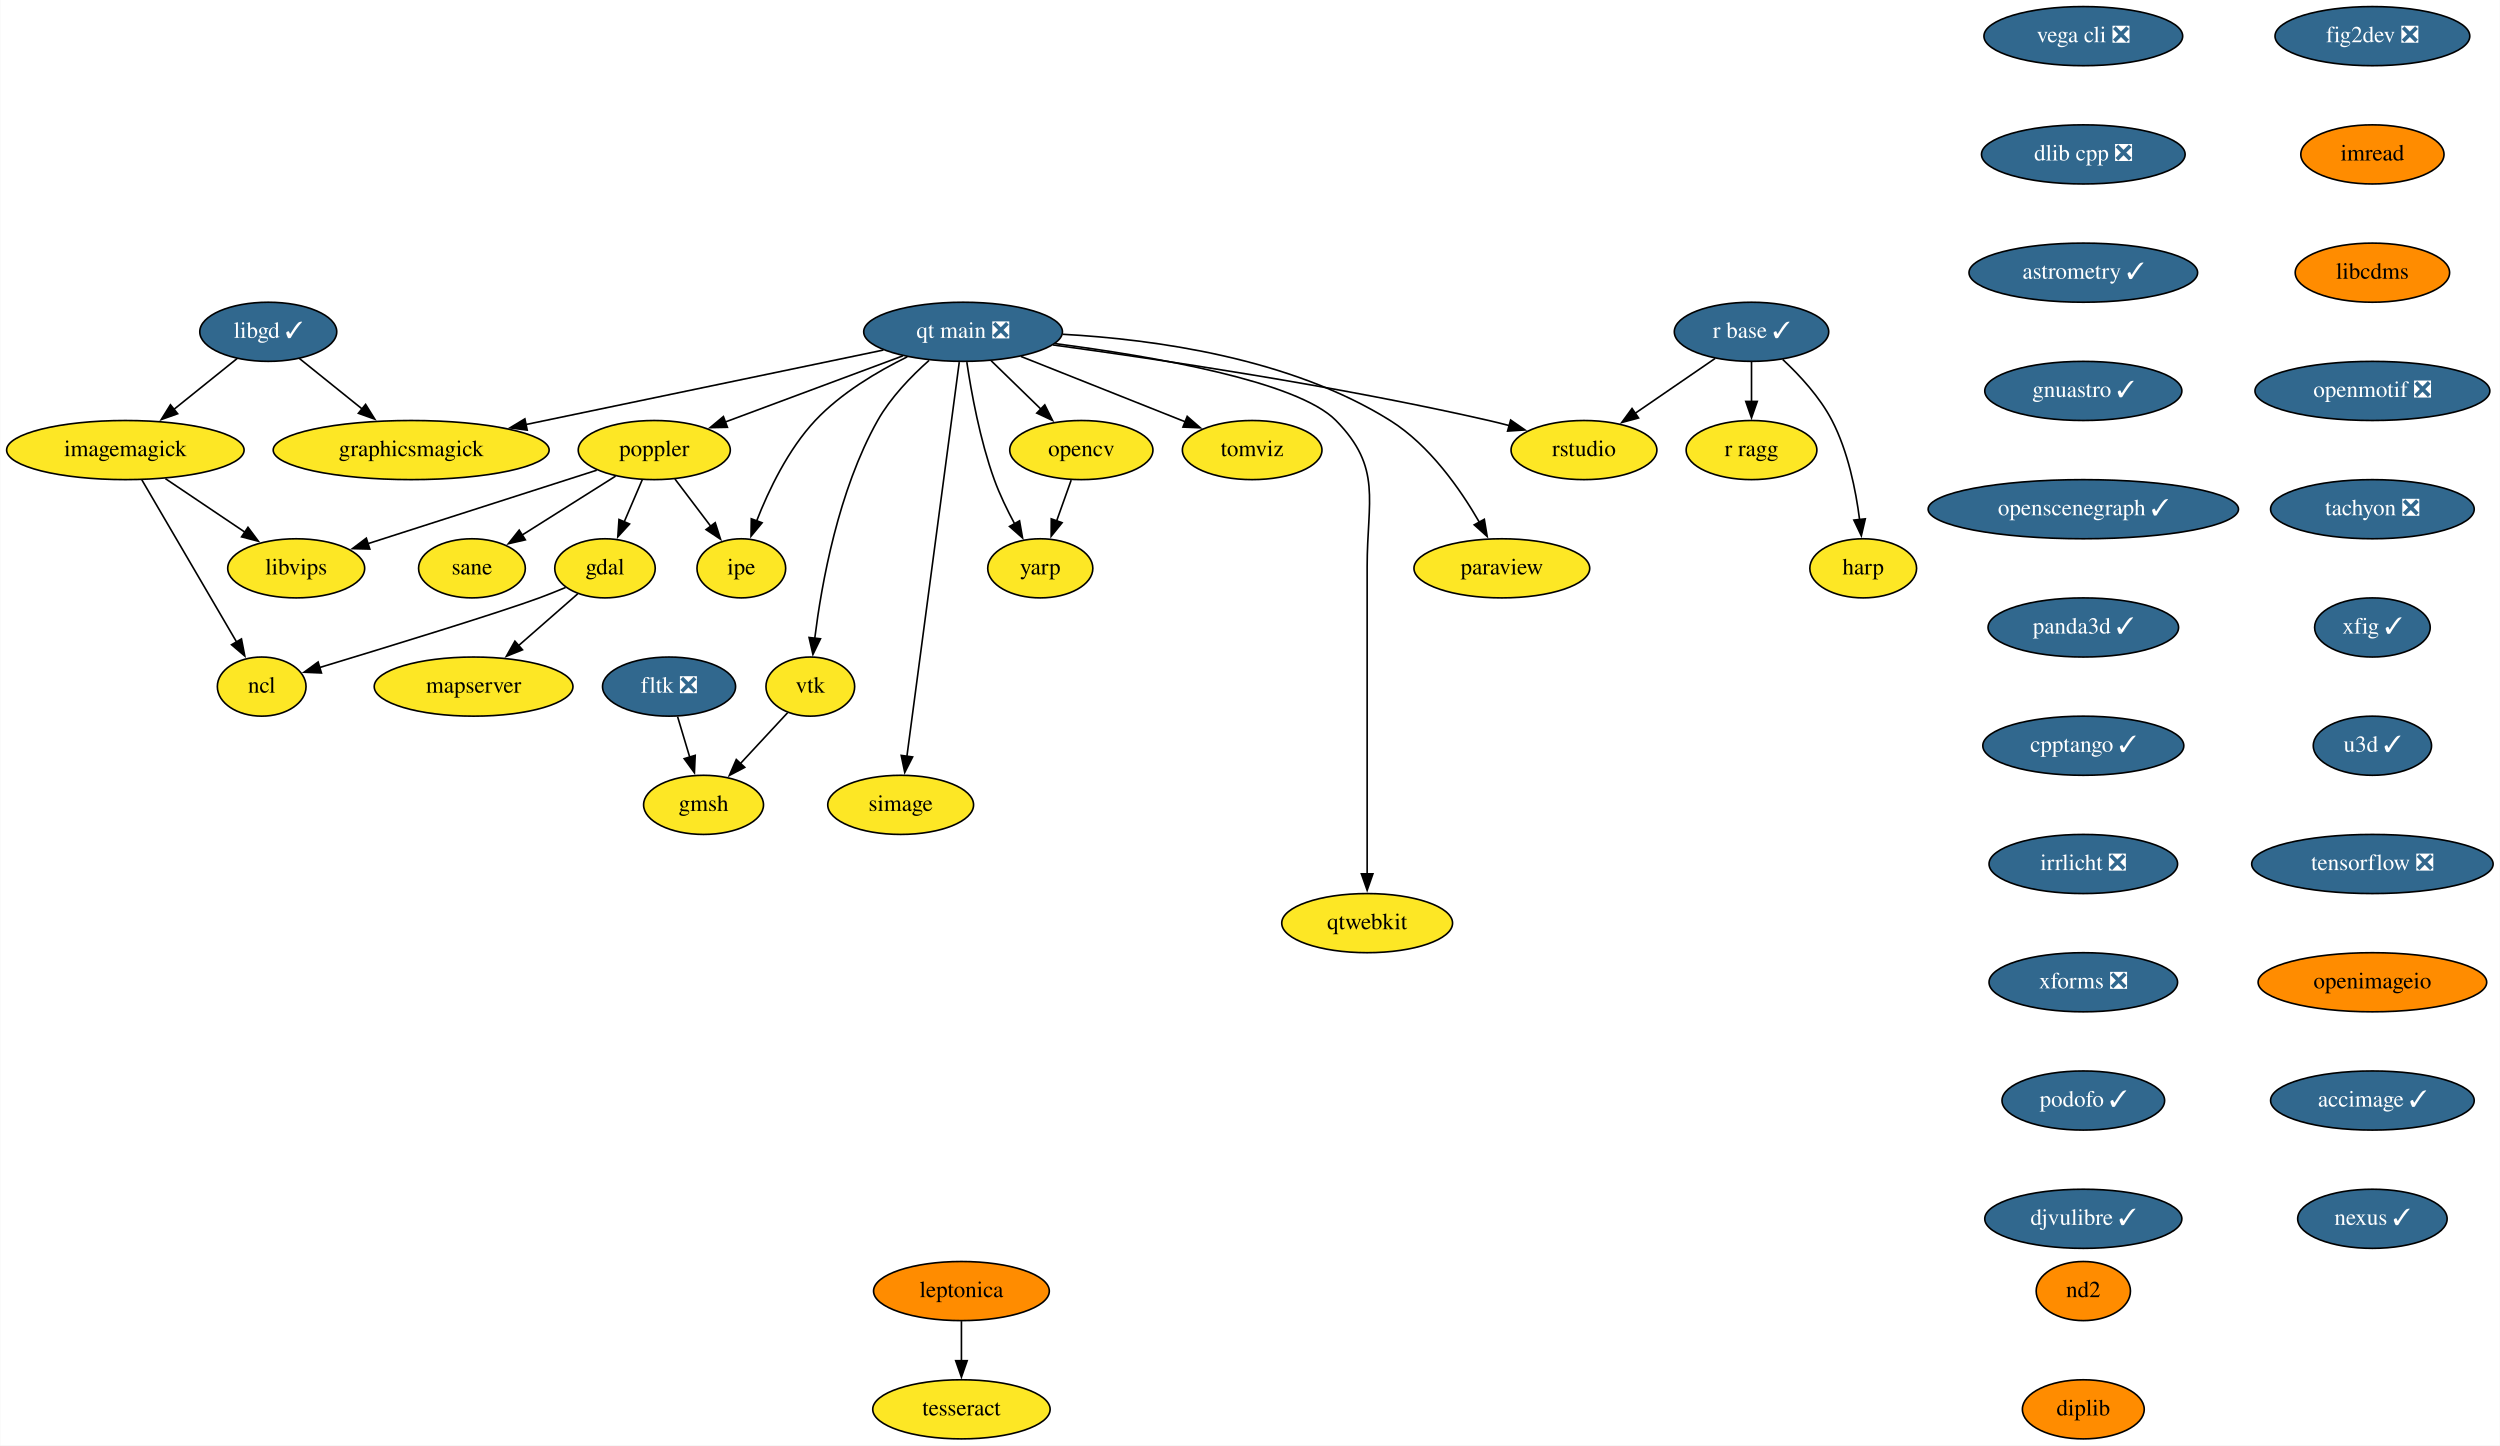
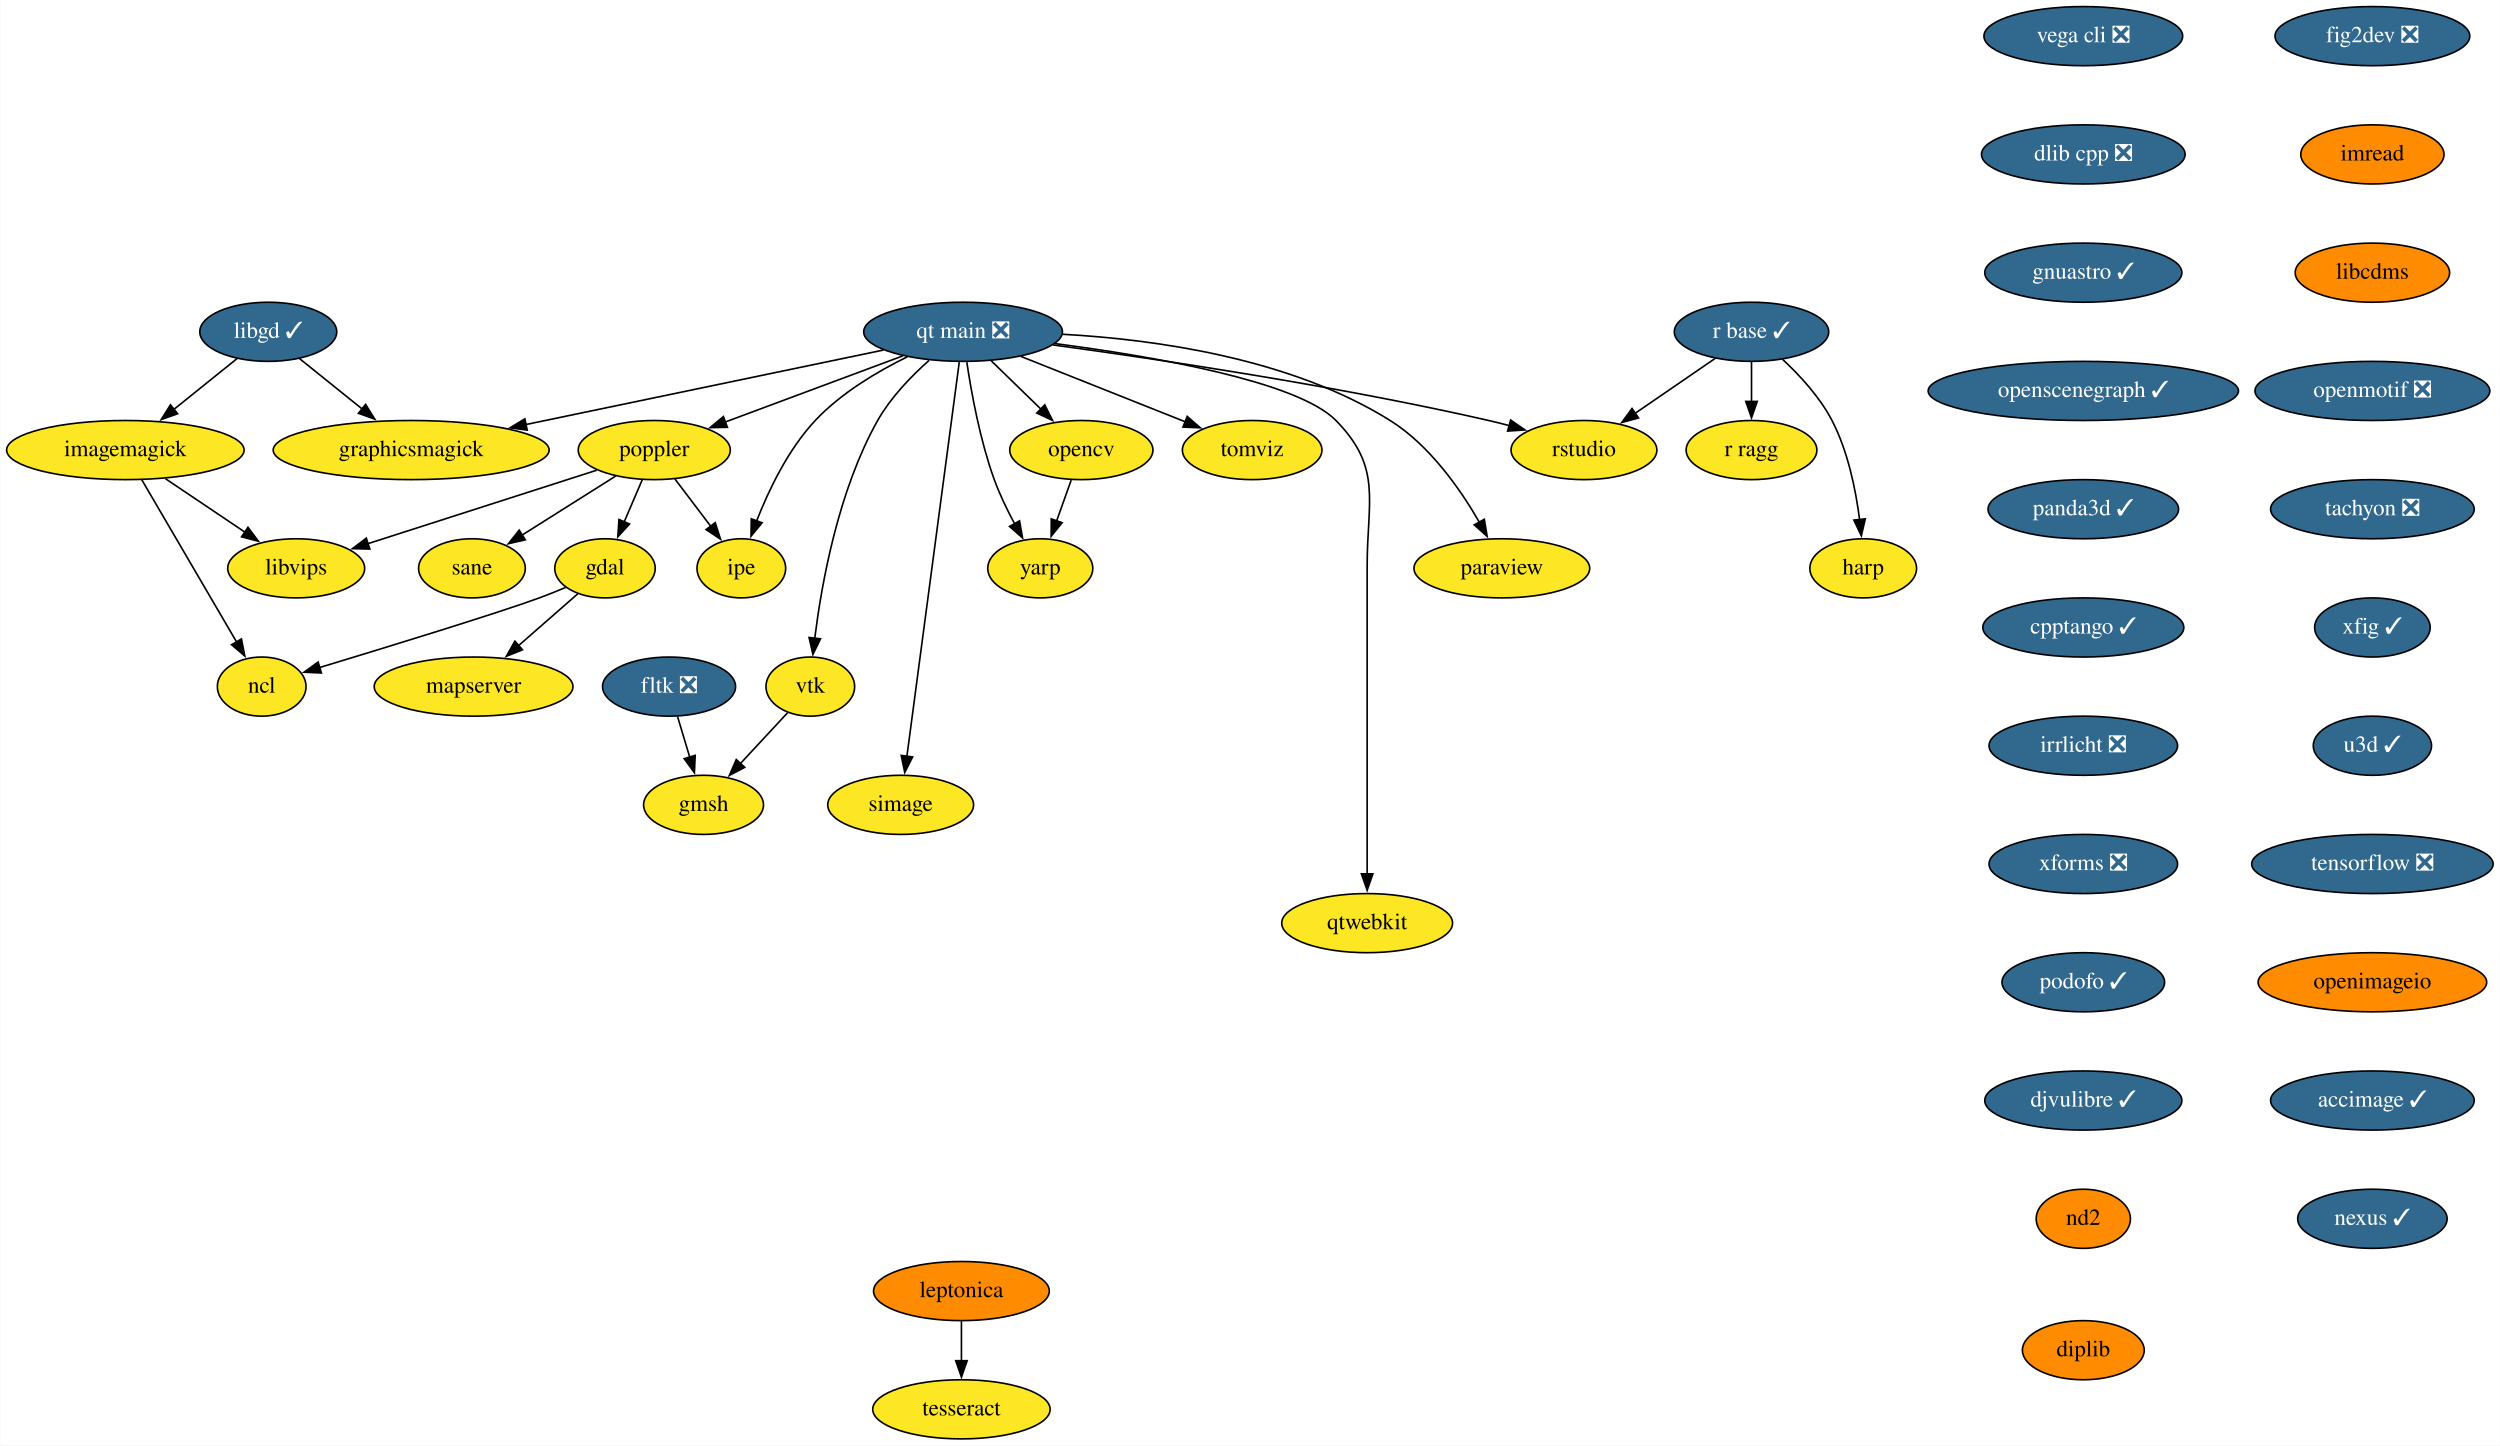
<svg xmlns="http://www.w3.org/2000/svg" xmlns:xlink="http://www.w3.org/1999/xlink" width="1522pt" height="880pt" viewBox="0.00 0.00 1521.64 880.00">
  <g id="graph0" class="graph" transform="scale(1 1) rotate(0) translate(4 876)">
    <polygon fill="white" stroke="none" points="-4,4 -4,-876 1517.64,-876 1517.64,4 -4,4" />
    <g id="node1" class="node">
      <g id="a_node1">
        <a xlink:href="https://github.com/conda-forge/fig2dev-feedstock/pull/8" xlink:title="fig2dev ❎">
          <ellipse fill="#31688e" stroke="black" cx="1440.14" cy="-854" rx="59.29" ry="18" />
          <text text-anchor="middle" x="1440.14" y="-850.3" font-family="Times,serif" font-size="14.00" fill="white">fig2dev ❎</text>
        </a>
      </g>
    </g>
    <g id="node2" class="node">
      <g id="a_node2">
        <a xlink:href="https://github.com/conda-forge/imread-feedstock" xlink:title="imread">
          <ellipse fill="#ff8c00" stroke="black" cx="1440.14" cy="-782" rx="43.59" ry="18" />
          <text text-anchor="middle" x="1440.14" y="-778.3" font-family="Times,serif" font-size="14.00">imread</text>
        </a>
      </g>
    </g>
    <g id="node8" class="node">
      <g id="a_node8">
        <a xlink:href="https://github.com/conda-forge/libcdms-feedstock" xlink:title="libcdms">
          <ellipse fill="#ff8c00" stroke="black" cx="1440.14" cy="-710" rx="47" ry="18" />
          <text text-anchor="middle" x="1440.14" y="-706.3" font-family="Times,serif" font-size="14.00">libcdms</text>
        </a>
      </g>
    </g>
    <g id="node3" class="node">
      <g id="a_node3">
        <a xlink:href="https://github.com/conda-forge/gdal-feedstock" xlink:title="gdal">
          <ellipse fill="#fde725" stroke="black" cx="364.14" cy="-530" rx="30.59" ry="18" />
          <text text-anchor="middle" x="364.14" y="-526.3" font-family="Times,serif" font-size="14.00">gdal</text>
        </a>
      </g>
    </g>
    <g id="node4" class="node">
      <g id="a_node4">
        <a xlink:href="https://github.com/conda-forge/ncl-feedstock" xlink:title="ncl">
          <ellipse fill="#fde725" stroke="black" cx="155.14" cy="-458" rx="27" ry="18" />
          <text text-anchor="middle" x="155.14" y="-454.3" font-family="Times,serif" font-size="14.00">ncl</text>
        </a>
      </g>
    </g>
    <g id="edge2" class="edge">
      <path fill="none" stroke="black" d="M340.18,-518.37C334.94,-516.16 329.38,-513.93 324.14,-512 299.43,-502.9 232.12,-482.25 190.29,-469.58" />
      <polygon fill="black" stroke="black" points="191.51,-466.29 180.93,-466.75 189.49,-472.99 191.51,-466.29" />
    </g>
    <g id="node5" class="node">
      <g id="a_node5">
        <a xlink:href="https://github.com/conda-forge/mapserver-feedstock" xlink:title="mapserver">
          <ellipse fill="#fde725" stroke="black" cx="284.14" cy="-458" rx="60.5" ry="18" />
          <text text-anchor="middle" x="284.14" y="-454.3" font-family="Times,serif" font-size="14.00">mapserver</text>
        </a>
      </g>
    </g>
    <g id="edge3" class="edge">
      <path fill="none" stroke="black" d="M347.57,-514.5C337.11,-505.34 323.35,-493.31 311.32,-482.78" />
      <polygon fill="black" stroke="black" points="313.91,-480.4 304.08,-476.44 309.3,-485.66 313.91,-480.4" />
    </g>
    <g id="node6" class="node">
      <g id="a_node6">
        <a xlink:href="https://github.com/conda-forge/imagemagick-feedstock" xlink:title="imagemagick">
          <ellipse fill="#fde725" stroke="black" cx="72.14" cy="-602" rx="72.29" ry="18" />
          <text text-anchor="middle" x="72.14" y="-598.3" font-family="Times,serif" font-size="14.00">imagemagick</text>
        </a>
      </g>
    </g>
    <g id="edge4" class="edge">
      <path fill="none" stroke="black" d="M82.16,-583.87C96.52,-559.3 123.08,-513.85 139.9,-485.08" />
      <polygon fill="black" stroke="black" points="142.82,-487.02 144.85,-476.62 136.78,-483.49 142.82,-487.02" />
    </g>
    <g id="node7" class="node">
      <g id="a_node7">
        <a xlink:href="https://github.com/conda-forge/libvips-feedstock" xlink:title="libvips">
          <ellipse fill="#fde725" stroke="black" cx="176.14" cy="-530" rx="41.69" ry="18" />
          <text text-anchor="middle" x="176.14" y="-526.3" font-family="Times,serif" font-size="14.00">libvips</text>
        </a>
      </g>
    </g>
    <g id="edge5" class="edge">
      <path fill="none" stroke="black" d="M96.53,-584.59C111.04,-574.82 129.61,-562.32 145.16,-551.86" />
      <polygon fill="black" stroke="black" points="146.79,-554.98 153.13,-546.49 142.88,-549.17 146.79,-554.98" />
    </g>
    <g id="node9" class="node">
      <g id="a_node9">
        <a xlink:href="https://github.com/conda-forge/openmotif-feedstock/pull/12" xlink:title="openmotif ❎">
          <ellipse fill="#31688e" stroke="black" cx="1440.14" cy="-638" rx="71.5" ry="18" />
          <text text-anchor="middle" x="1440.14" y="-634.3" font-family="Times,serif" font-size="14.00" fill="white">openmotif ❎</text>
        </a>
      </g>
    </g>
    <g id="node14" class="node">
      <g id="a_node14">
        <a xlink:href="https://github.com/conda-forge/tachyon-feedstock/pull/5" xlink:title="tachyon ❎">
          <ellipse fill="#31688e" stroke="black" cx="1440.14" cy="-566" rx="61.99" ry="18" />
          <text text-anchor="middle" x="1440.14" y="-562.3" font-family="Times,serif" font-size="14.00" fill="white">tachyon ❎</text>
        </a>
      </g>
    </g>
    <g id="node10" class="node">
      <g id="a_node10">
        <a xlink:href="https://github.com/conda-forge/libgd-feedstock/pull/49" xlink:title="libgd ✓">
          <ellipse fill="#31688e" stroke="black" cx="159.14" cy="-674" rx="41.69" ry="18" />
          <text text-anchor="middle" x="159.14" y="-670.3" font-family="Times,serif" font-size="14.00" fill="white">libgd ✓</text>
        </a>
      </g>
    </g>
    <g id="edge8" class="edge">
      <path fill="none" stroke="black" d="M140.27,-657.81C129.01,-648.75 114.46,-637.05 101.71,-626.79" />
      <polygon fill="black" stroke="black" points="103.97,-624.12 93.99,-620.58 99.59,-629.57 103.97,-624.12" />
    </g>
    <g id="node11" class="node">
      <g id="a_node11">
        <a xlink:href="https://github.com/conda-forge/graphicsmagick-feedstock" xlink:title="graphicsmagick">
          <ellipse fill="#fde725" stroke="black" cx="246.14" cy="-602" rx="84" ry="18" />
          <text text-anchor="middle" x="246.14" y="-598.3" font-family="Times,serif" font-size="14.00">graphicsmagick</text>
        </a>
      </g>
    </g>
    <g id="edge9" class="edge">
      <path fill="none" stroke="black" d="M178.02,-657.81C189.2,-648.82 203.62,-637.22 216.3,-627.01" />
      <polygon fill="black" stroke="black" points="218.39,-629.82 223.99,-620.83 214,-624.37 218.39,-629.82" />
    </g>
    <g id="node12" class="node">
      <g id="a_node12">
        <a xlink:href="https://github.com/conda-forge/opencv-feedstock" xlink:title="opencv">
          <ellipse fill="#fde725" stroke="black" cx="654.14" cy="-602" rx="43.59" ry="18" />
          <text text-anchor="middle" x="654.14" y="-598.3" font-family="Times,serif" font-size="14.00">opencv</text>
        </a>
      </g>
    </g>
    <g id="node13" class="node">
      <g id="a_node13">
        <a xlink:href="https://github.com/conda-forge/yarp-feedstock" xlink:title="yarp">
          <ellipse fill="#fde725" stroke="black" cx="629.14" cy="-530" rx="32" ry="18" />
          <text text-anchor="middle" x="629.14" y="-526.3" font-family="Times,serif" font-size="14.00">yarp</text>
        </a>
      </g>
    </g>
    <g id="edge10" class="edge">
      <path fill="none" stroke="black" d="M647.96,-583.7C645.27,-576.15 642.04,-567.12 639.03,-558.68" />
      <polygon fill="black" stroke="black" points="642.42,-557.77 635.76,-549.53 635.83,-560.12 642.42,-557.77" />
    </g>
    <g id="node23" class="node">
      <g id="a_node23">
        <a xlink:href="https://github.com/conda-forge/xfig-feedstock/pull/6" xlink:title="xfig ✓">
          <ellipse fill="#31688e" stroke="black" cx="1440.14" cy="-494" rx="35.19" ry="18" />
          <text text-anchor="middle" x="1440.14" y="-490.3" font-family="Times,serif" font-size="14.00" fill="white">xfig ✓</text>
        </a>
      </g>
    </g>
    <g id="node15" class="node">
      <g id="a_node15">
        <a xlink:href="https://github.com/conda-forge/paraview-feedstock" xlink:title="paraview">
          <ellipse fill="#fde725" stroke="black" cx="910.14" cy="-530" rx="53.5" ry="18" />
          <text text-anchor="middle" x="910.14" y="-526.3" font-family="Times,serif" font-size="14.00">paraview</text>
        </a>
      </g>
    </g>
    <g id="node16" class="node">
      <g id="a_node16">
        <a xlink:href="https://github.com/conda-forge/poppler-feedstock" xlink:title="poppler">
          <ellipse fill="#fde725" stroke="black" cx="394.14" cy="-602" rx="46.29" ry="18" />
          <text text-anchor="middle" x="394.14" y="-598.3" font-family="Times,serif" font-size="14.00">poppler</text>
        </a>
      </g>
    </g>
    <g id="edge12" class="edge">
      <path fill="none" stroke="black" d="M386.88,-584.05C383.56,-576.32 379.55,-566.96 375.83,-558.27" />
      <polygon fill="black" stroke="black" points="379.09,-556.99 371.94,-549.18 372.66,-559.75 379.09,-556.99" />
    </g>
    <g id="edge13" class="edge">
      <path fill="none" stroke="black" d="M359.12,-589.75C321.19,-577.58 260.64,-558.13 219.68,-544.98" />
      <polygon fill="black" stroke="black" points="220.97,-541.72 210.38,-541.99 218.83,-548.38 220.97,-541.72" />
    </g>
    <g id="node17" class="node">
      <g id="a_node17">
        <a xlink:href="https://github.com/conda-forge/ipe-feedstock" xlink:title="ipe">
          <ellipse fill="#fde725" stroke="black" cx="447.14" cy="-530" rx="27" ry="18" />
          <text text-anchor="middle" x="447.14" y="-526.3" font-family="Times,serif" font-size="14.00">ipe</text>
        </a>
      </g>
    </g>
    <g id="edge14" class="edge">
      <path fill="none" stroke="black" d="M406.7,-584.41C413.22,-575.8 421.32,-565.11 428.55,-555.56" />
      <polygon fill="black" stroke="black" points="431.24,-557.8 434.49,-547.72 425.66,-553.58 431.24,-557.8" />
    </g>
    <g id="node18" class="node">
      <g id="a_node18">
        <a xlink:href="https://github.com/conda-forge/sane-feedstock" xlink:title="sane">
          <ellipse fill="#fde725" stroke="black" cx="283.14" cy="-530" rx="32.5" ry="18" />
          <text text-anchor="middle" x="283.14" y="-526.3" font-family="Times,serif" font-size="14.00">sane</text>
        </a>
      </g>
    </g>
    <g id="edge15" class="edge">
      <path fill="none" stroke="black" d="M370.6,-586.15C354.03,-575.71 331.7,-561.62 313.75,-550.3" />
      <polygon fill="black" stroke="black" points="315.64,-547.35 305.31,-544.98 311.9,-553.27 315.64,-547.35" />
    </g>
    <g id="node19" class="node">
      <g id="a_node19">
        <a xlink:href="https://github.com/conda-forge/r-base-feedstock/pull/239" xlink:title="r base ✓">
          <ellipse fill="#31688e" stroke="black" cx="1062.14" cy="-674" rx="47" ry="18" />
          <text text-anchor="middle" x="1062.14" y="-670.3" font-family="Times,serif" font-size="14.00" fill="white">r base ✓</text>
        </a>
      </g>
    </g>
    <g id="node20" class="node">
      <g id="a_node20">
        <a xlink:href="https://github.com/conda-forge/r-ragg-feedstock" xlink:title="r ragg">
          <ellipse fill="#fde725" stroke="black" cx="1062.14" cy="-602" rx="39.79" ry="18" />
          <text text-anchor="middle" x="1062.14" y="-598.3" font-family="Times,serif" font-size="14.00">r ragg</text>
        </a>
      </g>
    </g>
    <g id="edge16" class="edge">
      <path fill="none" stroke="black" d="M1062.14,-655.7C1062.14,-648.41 1062.14,-639.73 1062.14,-631.54" />
      <polygon fill="black" stroke="black" points="1065.64,-631.62 1062.14,-621.62 1058.64,-631.62 1065.64,-631.62" />
    </g>
    <g id="node21" class="node">
      <g id="a_node21">
        <a xlink:href="https://github.com/conda-forge/harp-feedstock" xlink:title="harp">
          <ellipse fill="#fde725" stroke="black" cx="1130.14" cy="-530" rx="32.5" ry="18" />
          <text text-anchor="middle" x="1130.14" y="-526.3" font-family="Times,serif" font-size="14.00">harp</text>
        </a>
      </g>
    </g>
    <g id="edge17" class="edge">
      <path fill="none" stroke="black" d="M1081.11,-657.18C1091.51,-647.49 1103.76,-634.24 1111.14,-620 1120.88,-601.22 1125.63,-577.74 1127.94,-559.61" />
      <polygon fill="black" stroke="black" points="1131.41,-560.13 1129,-549.81 1124.45,-559.38 1131.41,-560.13" />
    </g>
    <g id="node22" class="node">
      <g id="a_node22">
        <a xlink:href="https://github.com/conda-forge/rstudio-feedstock" xlink:title="rstudio">
          <ellipse fill="#fde725" stroke="black" cx="960.14" cy="-602" rx="44.39" ry="18" />
          <text text-anchor="middle" x="960.14" y="-598.3" font-family="Times,serif" font-size="14.00">rstudio</text>
        </a>
      </g>
    </g>
    <g id="edge18" class="edge">
      <path fill="none" stroke="black" d="M1040.01,-657.81C1025.75,-648.02 1006.99,-635.15 991.24,-624.34" />
      <polygon fill="black" stroke="black" points="993.36,-621.55 983.13,-618.78 989.4,-627.32 993.36,-621.55" />
    </g>
    <g id="node24" class="node">
      <g id="a_node24">
        <a xlink:href="https://github.com/conda-forge/u3d-feedstock/pull/24" xlink:title="u3d ✓">
          <ellipse fill="#31688e" stroke="black" cx="1440.14" cy="-422" rx="36" ry="18" />
          <text text-anchor="middle" x="1440.14" y="-418.3" font-family="Times,serif" font-size="14.00" fill="white">u3d ✓</text>
        </a>
      </g>
    </g>
    <g id="node25" class="node">
      <g id="a_node25">
        <a xlink:href="https://github.com/conda-forge/tensorflow-feedstock/pull/303" xlink:title="tensorflow ❎">
          <ellipse fill="#31688e" stroke="black" cx="1440.14" cy="-350" rx="73.5" ry="18" />
          <text text-anchor="middle" x="1440.14" y="-346.3" font-family="Times,serif" font-size="14.00" fill="white">tensorflow ❎</text>
        </a>
      </g>
    </g>
    <g id="node30" class="node">
      <g id="a_node30">
        <a xlink:href="https://github.com/conda-forge/openimageio-feedstock" xlink:title="openimageio">
          <ellipse fill="#ff8c00" stroke="black" cx="1440.14" cy="-278" rx="69.59" ry="18" />
          <text text-anchor="middle" x="1440.14" y="-274.3" font-family="Times,serif" font-size="14.00">openimageio</text>
        </a>
      </g>
    </g>
    <g id="node26" class="node">
      <g id="a_node26">
        <a xlink:href="https://github.com/conda-forge/vtk-feedstock" xlink:title="vtk">
          <ellipse fill="#fde725" stroke="black" cx="489.14" cy="-458" rx="27" ry="18" />
          <text text-anchor="middle" x="489.14" y="-454.3" font-family="Times,serif" font-size="14.00">vtk</text>
        </a>
      </g>
    </g>
    <g id="node27" class="node">
      <g id="a_node27">
        <a xlink:href="https://github.com/conda-forge/gmsh-feedstock" xlink:title="gmsh">
          <ellipse fill="#fde725" stroke="black" cx="424.14" cy="-386" rx="36.5" ry="18" />
          <text text-anchor="middle" x="424.14" y="-382.3" font-family="Times,serif" font-size="14.00">gmsh</text>
        </a>
      </g>
    </g>
    <g id="edge22" class="edge">
      <path fill="none" stroke="black" d="M475.36,-442.15C466.97,-433.12 456.07,-421.38 446.48,-411.05" />
      <polygon fill="black" stroke="black" points="449.21,-408.85 439.84,-403.91 444.08,-413.62 449.21,-408.85" />
    </g>
    <g id="node28" class="node">
      <g id="a_node28">
        <a xlink:href="https://github.com/conda-forge/simage-feedstock" xlink:title="simage">
          <ellipse fill="#fde725" stroke="black" cx="544.14" cy="-386" rx="44.39" ry="18" />
          <text text-anchor="middle" x="544.14" y="-382.3" font-family="Times,serif" font-size="14.00">simage</text>
        </a>
      </g>
    </g>
    <g id="node29" class="node">
      <g id="a_node29">
        <a xlink:href="https://github.com/conda-forge/qtwebkit-feedstock" xlink:title="qtwebkit">
          <ellipse fill="#fde725" stroke="black" cx="828.14" cy="-314" rx="52" ry="18" />
          <text text-anchor="middle" x="828.14" y="-310.3" font-family="Times,serif" font-size="14.00">qtwebkit</text>
        </a>
      </g>
    </g>
    <g id="node34" class="node">
      <g id="a_node34">
        <a xlink:href="https://github.com/conda-forge/accimage-feedstock/pull/12" xlink:title="accimage ✓">
          <ellipse fill="#31688e" stroke="black" cx="1440.14" cy="-206" rx="61.99" ry="18" />
          <text text-anchor="middle" x="1440.14" y="-202.3" font-family="Times,serif" font-size="14.00" fill="white">accimage ✓</text>
        </a>
      </g>
    </g>
    <g id="node31" class="node">
      <g id="a_node31">
        <a xlink:href="https://github.com/conda-forge/leptonica-feedstock" xlink:title="leptonica">
          <ellipse fill="#ff8c00" stroke="black" cx="581.14" cy="-90" rx="53.5" ry="18" />
          <text text-anchor="middle" x="581.14" y="-86.3" font-family="Times,serif" font-size="14.00">leptonica</text>
        </a>
      </g>
    </g>
    <g id="node32" class="node">
      <g id="a_node32">
        <a xlink:href="https://github.com/conda-forge/tesseract-feedstock" xlink:title="tesseract">
          <ellipse fill="#fde725" stroke="black" cx="581.14" cy="-18" rx="54" ry="18" />
          <text text-anchor="middle" x="581.14" y="-14.3" font-family="Times,serif" font-size="14.00">tesseract</text>
        </a>
      </g>
    </g>
    <g id="edge24" class="edge">
      <path fill="none" stroke="black" d="M581.14,-71.7C581.14,-64.41 581.14,-55.73 581.14,-47.54" />
      <polygon fill="black" stroke="black" points="584.64,-47.62 581.14,-37.62 577.64,-47.62 584.64,-47.62" />
    </g>
    <g id="node33" class="node">
      <g id="a_node33">
        <a xlink:href="https://github.com/conda-forge/fltk-feedstock/pull/16" xlink:title="fltk ❎">
          <ellipse fill="#31688e" stroke="black" cx="403.14" cy="-458" rx="40.5" ry="18" />
          <text text-anchor="middle" x="403.14" y="-454.3" font-family="Times,serif" font-size="14.00" fill="white">fltk ❎</text>
        </a>
      </g>
    </g>
    <g id="edge25" class="edge">
      <path fill="none" stroke="black" d="M408.33,-439.7C410.57,-432.24 413.25,-423.32 415.75,-414.97" />
      <polygon fill="black" stroke="black" points="419.06,-416.14 418.58,-405.55 412.35,-414.13 419.06,-416.14" />
    </g>
    <g id="node35" class="node">
      <g id="a_node35">
        <a xlink:href="https://github.com/conda-forge/nexus-feedstock/pull/11" xlink:title="nexus ✓">
          <ellipse fill="#31688e" stroke="black" cx="1440.14" cy="-134" rx="45.5" ry="18" />
          <text text-anchor="middle" x="1440.14" y="-130.3" font-family="Times,serif" font-size="14.00" fill="white">nexus ✓</text>
        </a>
      </g>
    </g>
    <g id="node36" class="node">
      <g id="a_node36">
        <a xlink:href="https://github.com/conda-forge/vega-cli-feedstock/pull/24" xlink:title="vega cli ❎">
          <ellipse fill="#31688e" stroke="black" cx="1264.14" cy="-854" rx="60.5" ry="18" />
          <text text-anchor="middle" x="1264.14" y="-850.3" font-family="Times,serif" font-size="14.00" fill="white">vega cli ❎</text>
        </a>
      </g>
    </g>
    <g id="node37" class="node">
      <g id="a_node37">
        <a xlink:href="https://github.com/conda-forge/dlib-cpp-feedstock/pull/19" xlink:title="dlib cpp ❎">
          <ellipse fill="#31688e" stroke="black" cx="1264.14" cy="-782" rx="61.99" ry="18" />
          <text text-anchor="middle" x="1264.14" y="-778.3" font-family="Times,serif" font-size="14.00" fill="white">dlib cpp ❎</text>
        </a>
      </g>
    </g>
    <g id="node38" class="node">
      <g id="a_node38">
-         <a xlink:href="https://github.com/conda-forge/astrometry-feedstock/pull/37" xlink:title="astrometry ✓">
-           <ellipse fill="#31688e" stroke="black" cx="1264.14" cy="-710" rx="69.59" ry="18" />
-           <text text-anchor="middle" x="1264.14" y="-706.3" font-family="Times,serif" font-size="14.00" fill="white">astrometry ✓</text>
+         <a xlink:href="https://github.com/conda-forge/gnuastro-feedstock/pull/27" xlink:title="gnuastro ✓">
+           <ellipse fill="#31688e" stroke="black" cx="1264.14" cy="-710" rx="60" ry="18" />
+           <text text-anchor="middle" x="1264.14" y="-706.3" font-family="Times,serif" font-size="14.00" fill="white">gnuastro ✓</text>
        </a>
      </g>
    </g>
    <g id="node39" class="node">
      <g id="a_node39">
-         <a xlink:href="https://github.com/conda-forge/gnuastro-feedstock/pull/27" xlink:title="gnuastro ✓">
-           <ellipse fill="#31688e" stroke="black" cx="1264.14" cy="-638" rx="60" ry="18" />
-           <text text-anchor="middle" x="1264.14" y="-634.3" font-family="Times,serif" font-size="14.00" fill="white">gnuastro ✓</text>
+         <a xlink:href="https://github.com/conda-forge/openscenegraph-feedstock/pull/24" xlink:title="openscenegraph ✓">
+           <ellipse fill="#31688e" stroke="black" cx="1264.14" cy="-638" rx="94.48" ry="18" />
+           <text text-anchor="middle" x="1264.14" y="-634.3" font-family="Times,serif" font-size="14.00" fill="white">openscenegraph ✓</text>
        </a>
      </g>
    </g>
    <g id="node40" class="node">
      <g id="a_node40">
-         <a xlink:href="https://github.com/conda-forge/openscenegraph-feedstock/pull/24" xlink:title="openscenegraph ✓">
-           <ellipse fill="#31688e" stroke="black" cx="1264.14" cy="-566" rx="94.48" ry="18" />
-           <text text-anchor="middle" x="1264.14" y="-562.3" font-family="Times,serif" font-size="14.00" fill="white">openscenegraph ✓</text>
+         <a xlink:href="https://github.com/conda-forge/panda3d-feedstock/pull/28" xlink:title="panda3d ✓">
+           <ellipse fill="#31688e" stroke="black" cx="1264.14" cy="-566" rx="58" ry="18" />
+           <text text-anchor="middle" x="1264.14" y="-562.3" font-family="Times,serif" font-size="14.00" fill="white">panda3d ✓</text>
        </a>
      </g>
    </g>
    <g id="node41" class="node">
      <g id="a_node41">
-         <a xlink:href="https://github.com/conda-forge/panda3d-feedstock/pull/28" xlink:title="panda3d ✓">
-           <ellipse fill="#31688e" stroke="black" cx="1264.14" cy="-494" rx="58" ry="18" />
-           <text text-anchor="middle" x="1264.14" y="-490.3" font-family="Times,serif" font-size="14.00" fill="white">panda3d ✓</text>
+         <a xlink:href="https://github.com/conda-forge/cpptango-feedstock/pull/21" xlink:title="cpptango ✓">
+           <ellipse fill="#31688e" stroke="black" cx="1264.14" cy="-494" rx="61.19" ry="18" />
+           <text text-anchor="middle" x="1264.14" y="-490.3" font-family="Times,serif" font-size="14.00" fill="white">cpptango ✓</text>
        </a>
      </g>
    </g>
    <g id="node42" class="node">
      <g id="a_node42">
-         <a xlink:href="https://github.com/conda-forge/cpptango-feedstock/pull/21" xlink:title="cpptango ✓">
-           <ellipse fill="#31688e" stroke="black" cx="1264.14" cy="-422" rx="61.19" ry="18" />
-           <text text-anchor="middle" x="1264.14" y="-418.3" font-family="Times,serif" font-size="14.00" fill="white">cpptango ✓</text>
+         <a xlink:href="https://github.com/conda-forge/irrlicht-feedstock/pull/10" xlink:title="irrlicht ❎">
+           <ellipse fill="#31688e" stroke="black" cx="1264.14" cy="-422" rx="57.39" ry="18" />
+           <text text-anchor="middle" x="1264.14" y="-418.3" font-family="Times,serif" font-size="14.00" fill="white">irrlicht ❎</text>
+         </a>
+       </g>
+     </g>
+     <g id="node44" class="node">
+       <g id="a_node44">
+         <a xlink:href="https://github.com/conda-forge/xforms-feedstock/pull/2" xlink:title="xforms ❎">
+           <ellipse fill="#31688e" stroke="black" cx="1264.14" cy="-350" rx="57.39" ry="18" />
+           <text text-anchor="middle" x="1264.14" y="-346.3" font-family="Times,serif" font-size="14.00" fill="white">xforms ❎</text>
        </a>
      </g>
    </g>
    <g id="node43" class="node">
      <g id="a_node43">
-         <a xlink:href="https://github.com/conda-forge/irrlicht-feedstock/pull/10" xlink:title="irrlicht ❎">
-           <ellipse fill="#31688e" stroke="black" cx="1264.14" cy="-350" rx="57.39" ry="18" />
-           <text text-anchor="middle" x="1264.14" y="-346.3" font-family="Times,serif" font-size="14.00" fill="white">irrlicht ❎</text>
-         </a>
-       </g>
-     </g>
-     <g id="node45" class="node">
-       <g id="a_node45">
-         <a xlink:href="https://github.com/conda-forge/xforms-feedstock/pull/2" xlink:title="xforms ❎">
-           <ellipse fill="#31688e" stroke="black" cx="1264.14" cy="-278" rx="57.39" ry="18" />
-           <text text-anchor="middle" x="1264.14" y="-274.3" font-family="Times,serif" font-size="14.00" fill="white">xforms ❎</text>
-         </a>
-       </g>
-     </g>
-     <g id="node44" class="node">
-       <g id="a_node44">
        <a xlink:href="https://github.com/conda-forge/tomviz-feedstock" xlink:title="tomviz">
          <ellipse fill="#fde725" stroke="black" cx="758.14" cy="-602" rx="42.49" ry="18" />
          <text text-anchor="middle" x="758.14" y="-598.3" font-family="Times,serif" font-size="14.00">tomviz</text>
        </a>
      </g>
    </g>
+     <g id="node45" class="node">
+       <g id="a_node45">
+         <a xlink:href="https://github.com/conda-forge/podofo-feedstock/pull/4" xlink:title="podofo ✓">
+           <ellipse fill="#31688e" stroke="black" cx="1264.14" cy="-278" rx="49.5" ry="18" />
+           <text text-anchor="middle" x="1264.14" y="-274.3" font-family="Times,serif" font-size="14.00" fill="white">podofo ✓</text>
+         </a>
+       </g>
+     </g>
    <g id="node46" class="node">
      <g id="a_node46">
-         <a xlink:href="https://github.com/conda-forge/podofo-feedstock/pull/4" xlink:title="podofo ✓">
-           <ellipse fill="#31688e" stroke="black" cx="1264.14" cy="-206" rx="49.5" ry="18" />
-           <text text-anchor="middle" x="1264.14" y="-202.3" font-family="Times,serif" font-size="14.00" fill="white">podofo ✓</text>
+         <a xlink:href="https://github.com/conda-forge/djvulibre-feedstock/pull/2" xlink:title="djvulibre ✓">
+           <ellipse fill="#31688e" stroke="black" cx="1264.14" cy="-206" rx="60" ry="18" />
+           <text text-anchor="middle" x="1264.14" y="-202.3" font-family="Times,serif" font-size="14.00" fill="white">djvulibre ✓</text>
        </a>
      </g>
    </g>
    <g id="node47" class="node">
      <g id="a_node47">
-         <a xlink:href="https://github.com/conda-forge/djvulibre-feedstock/pull/2" xlink:title="djvulibre ✓">
-           <ellipse fill="#31688e" stroke="black" cx="1264.14" cy="-134" rx="60" ry="18" />
-           <text text-anchor="middle" x="1264.14" y="-130.3" font-family="Times,serif" font-size="14.00" fill="white">djvulibre ✓</text>
+         <a xlink:href="https://github.com/conda-forge/nd2-feedstock" xlink:title="nd2">
+           <ellipse fill="#ff8c00" stroke="black" cx="1264.14" cy="-134" rx="28.7" ry="18" />
+           <text text-anchor="middle" x="1264.14" y="-130.3" font-family="Times,serif" font-size="14.00">nd2</text>
        </a>
      </g>
    </g>
    <g id="node48" class="node">
      <g id="a_node48">
        <a xlink:href="https://github.com/conda-forge/qt-main-feedstock/pull/130" xlink:title="qt main ❎">
          <ellipse fill="#31688e" stroke="black" cx="582.14" cy="-674" rx="60.5" ry="18" />
          <text text-anchor="middle" x="582.14" y="-670.3" font-family="Times,serif" font-size="14.00" fill="white">qt main ❎</text>
        </a>
      </g>
    </g>
    <g id="edge38" class="edge">
      <path fill="none" stroke="black" d="M533.65,-662.9C476.44,-650.98 380.9,-631.07 315.78,-617.51" />
      <polygon fill="black" stroke="black" points="316.79,-614.14 306.28,-615.53 315.36,-621 316.79,-614.14" />
    </g>
    <g id="edge39" class="edge">
      <path fill="none" stroke="black" d="M599.21,-656.41C608.3,-647.57 619.66,-636.53 629.67,-626.79" />
      <polygon fill="black" stroke="black" points="631.88,-629.52 636.61,-620.04 627,-624.5 631.88,-629.52" />
    </g>
    <g id="edge40" class="edge">
      <path fill="none" stroke="black" d="M584.42,-655.55C587.12,-637.31 592.41,-608.06 601.14,-584 604.44,-574.92 609.03,-565.46 613.53,-557.08" />
      <polygon fill="black" stroke="black" points="616.51,-558.92 618.36,-548.49 610.41,-555.5 616.51,-558.92" />
    </g>
    <g id="edge41" class="edge">
      <path fill="none" stroke="black" d="M642.83,-672.49C698.55,-669.42 781.44,-658.03 842.14,-620 866.14,-604.97 884.84,-578.24 896.5,-557.99" />
      <polygon fill="black" stroke="black" points="899.47,-559.86 901.22,-549.41 893.33,-556.48 899.47,-559.86" />
    </g>
    <g id="edge42" class="edge">
      <path fill="none" stroke="black" d="M545.45,-659.34C514.44,-647.79 469.97,-631.24 437.27,-619.06" />
      <polygon fill="black" stroke="black" points="438.68,-615.85 428.08,-615.64 436.23,-622.41 438.68,-615.85" />
    </g>
    <g id="edge43" class="edge">
      <path fill="none" stroke="black" d="M548.18,-658.77C529.82,-649.76 507.77,-636.66 492.14,-620 475.69,-602.45 463.84,-577.73 456.44,-558.8" />
      <polygon fill="black" stroke="black" points="459.78,-557.73 453.03,-549.56 453.21,-560.16 459.78,-557.73" />
    </g>
    <g id="edge44" class="edge">
      <path fill="none" stroke="black" d="M636.89,-665.99C700.92,-657.31 809.92,-641.07 902.14,-620 906.22,-619.07 910.43,-618.02 914.64,-616.9" />
      <polygon fill="black" stroke="black" points="915.5,-620.29 924.21,-614.25 913.64,-613.55 915.5,-620.29" />
    </g>
    <g id="edge45" class="edge">
      <path fill="none" stroke="black" d="M561.44,-656.6C550.63,-647.01 538.05,-634.04 530.14,-620 506.2,-577.47 496,-520.82 491.83,-487.3" />
      <polygon fill="black" stroke="black" points="495.33,-487.11 490.73,-477.57 488.38,-487.9 495.33,-487.11" />
    </g>
    <g id="edge46" class="edge">
      <path fill="none" stroke="black" d="M579.82,-655.54C573.48,-607.76 555.77,-474.51 547.95,-415.61" />
      <polygon fill="black" stroke="black" points="551.42,-415.18 546.63,-405.73 544.48,-416.11 551.42,-415.18" />
    </g>
    <g id="edge47" class="edge">
      <path fill="none" stroke="black" d="M638.13,-666.81C697.42,-659.1 785.65,-643.94 809.14,-620 837.47,-591.13 828.14,-571.45 828.14,-531 828.14,-531 828.14,-531 828.14,-457 828.14,-417.74 828.14,-372.38 828.14,-343.69" />
      <polygon fill="black" stroke="black" points="831.64,-344 828.14,-334 824.64,-344 831.64,-344" />
    </g>
    <g id="edge48" class="edge">
      <path fill="none" stroke="black" d="M617.34,-659C646.19,-647.53 687.08,-631.27 717.36,-619.22" />
      <polygon fill="black" stroke="black" points="718.59,-622.5 726.59,-615.55 716,-615.99 718.59,-622.5" />
    </g>
    <g id="node49" class="node">
      <g id="a_node49">
-         <a xlink:href="https://github.com/conda-forge/nd2-feedstock" xlink:title="nd2">
-           <ellipse fill="#ff8c00" stroke="black" cx="1264.14" cy="-90" rx="28.7" ry="18" />
-           <text text-anchor="middle" x="1264.14" y="-86.3" font-family="Times,serif" font-size="14.00">nd2</text>
-         </a>
-       </g>
-     </g>
-     <g id="node50" class="node">
-       <g id="a_node50">
        <a xlink:href="https://github.com/conda-forge/diplib-feedstock" xlink:title="diplib">
-           <ellipse fill="#ff8c00" stroke="black" cx="1264.14" cy="-18" rx="37.09" ry="18" />
-           <text text-anchor="middle" x="1264.14" y="-14.3" font-family="Times,serif" font-size="14.00">diplib</text>
+           <ellipse fill="#ff8c00" stroke="black" cx="1264.14" cy="-54" rx="37.09" ry="18" />
+           <text text-anchor="middle" x="1264.14" y="-50.3" font-family="Times,serif" font-size="14.00">diplib</text>
        </a>
      </g>
    </g>
  </g>
</svg>
